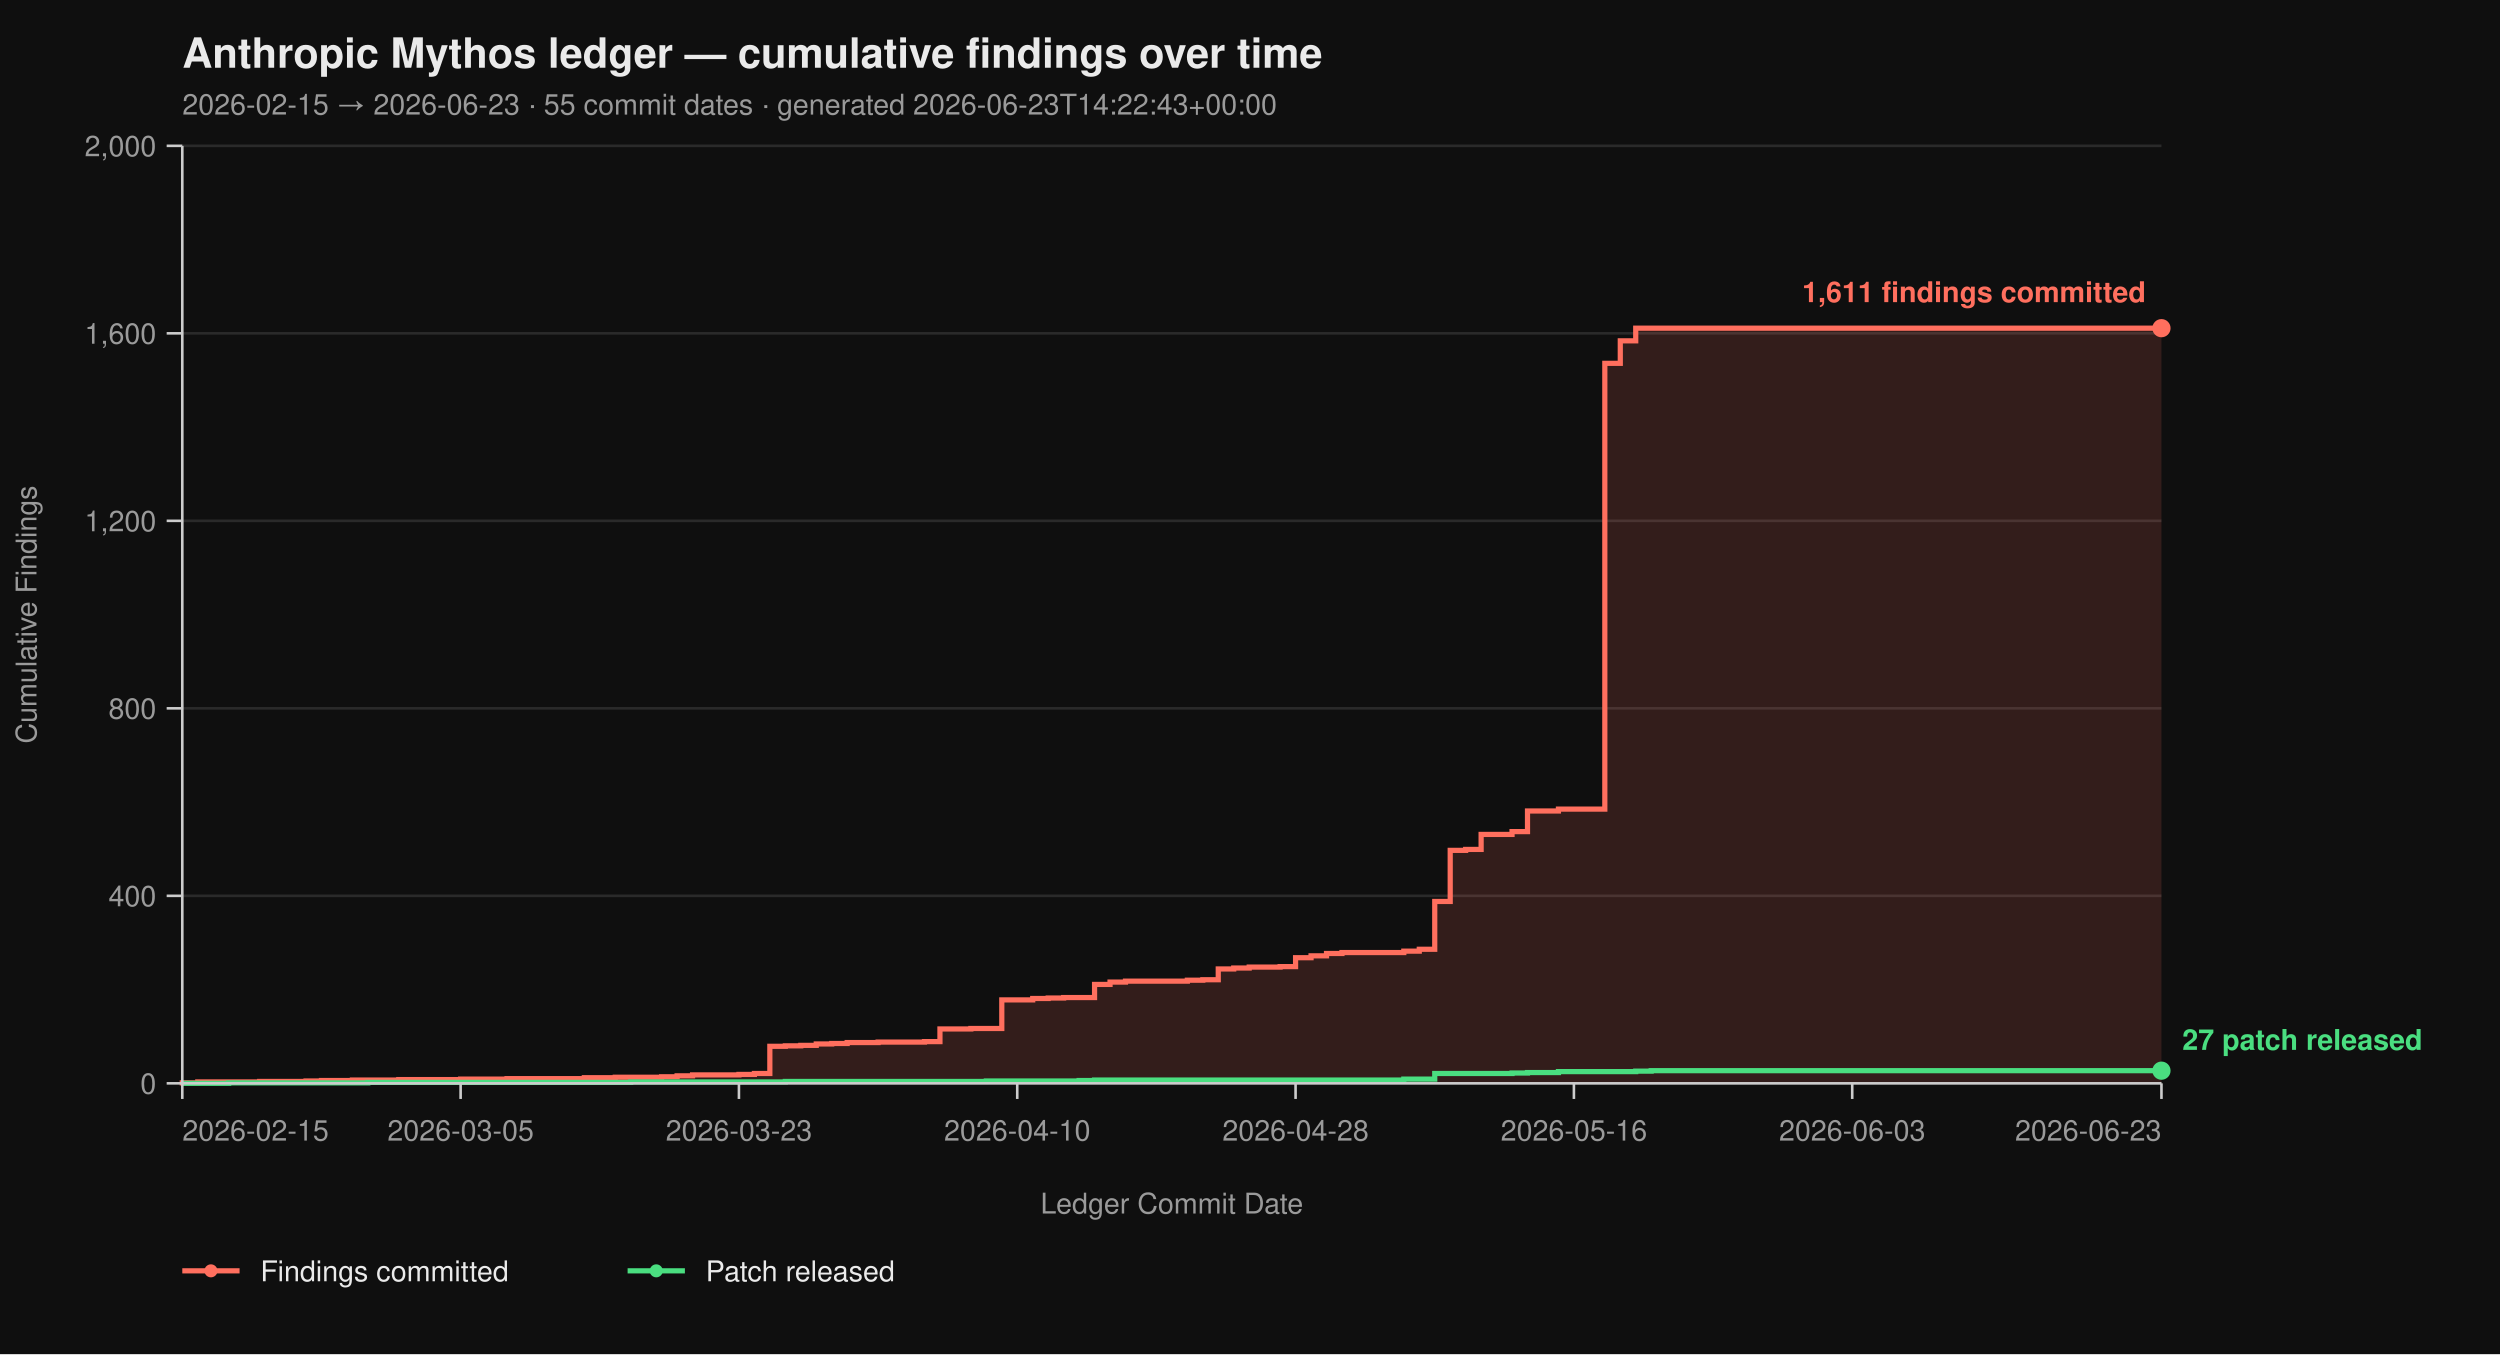
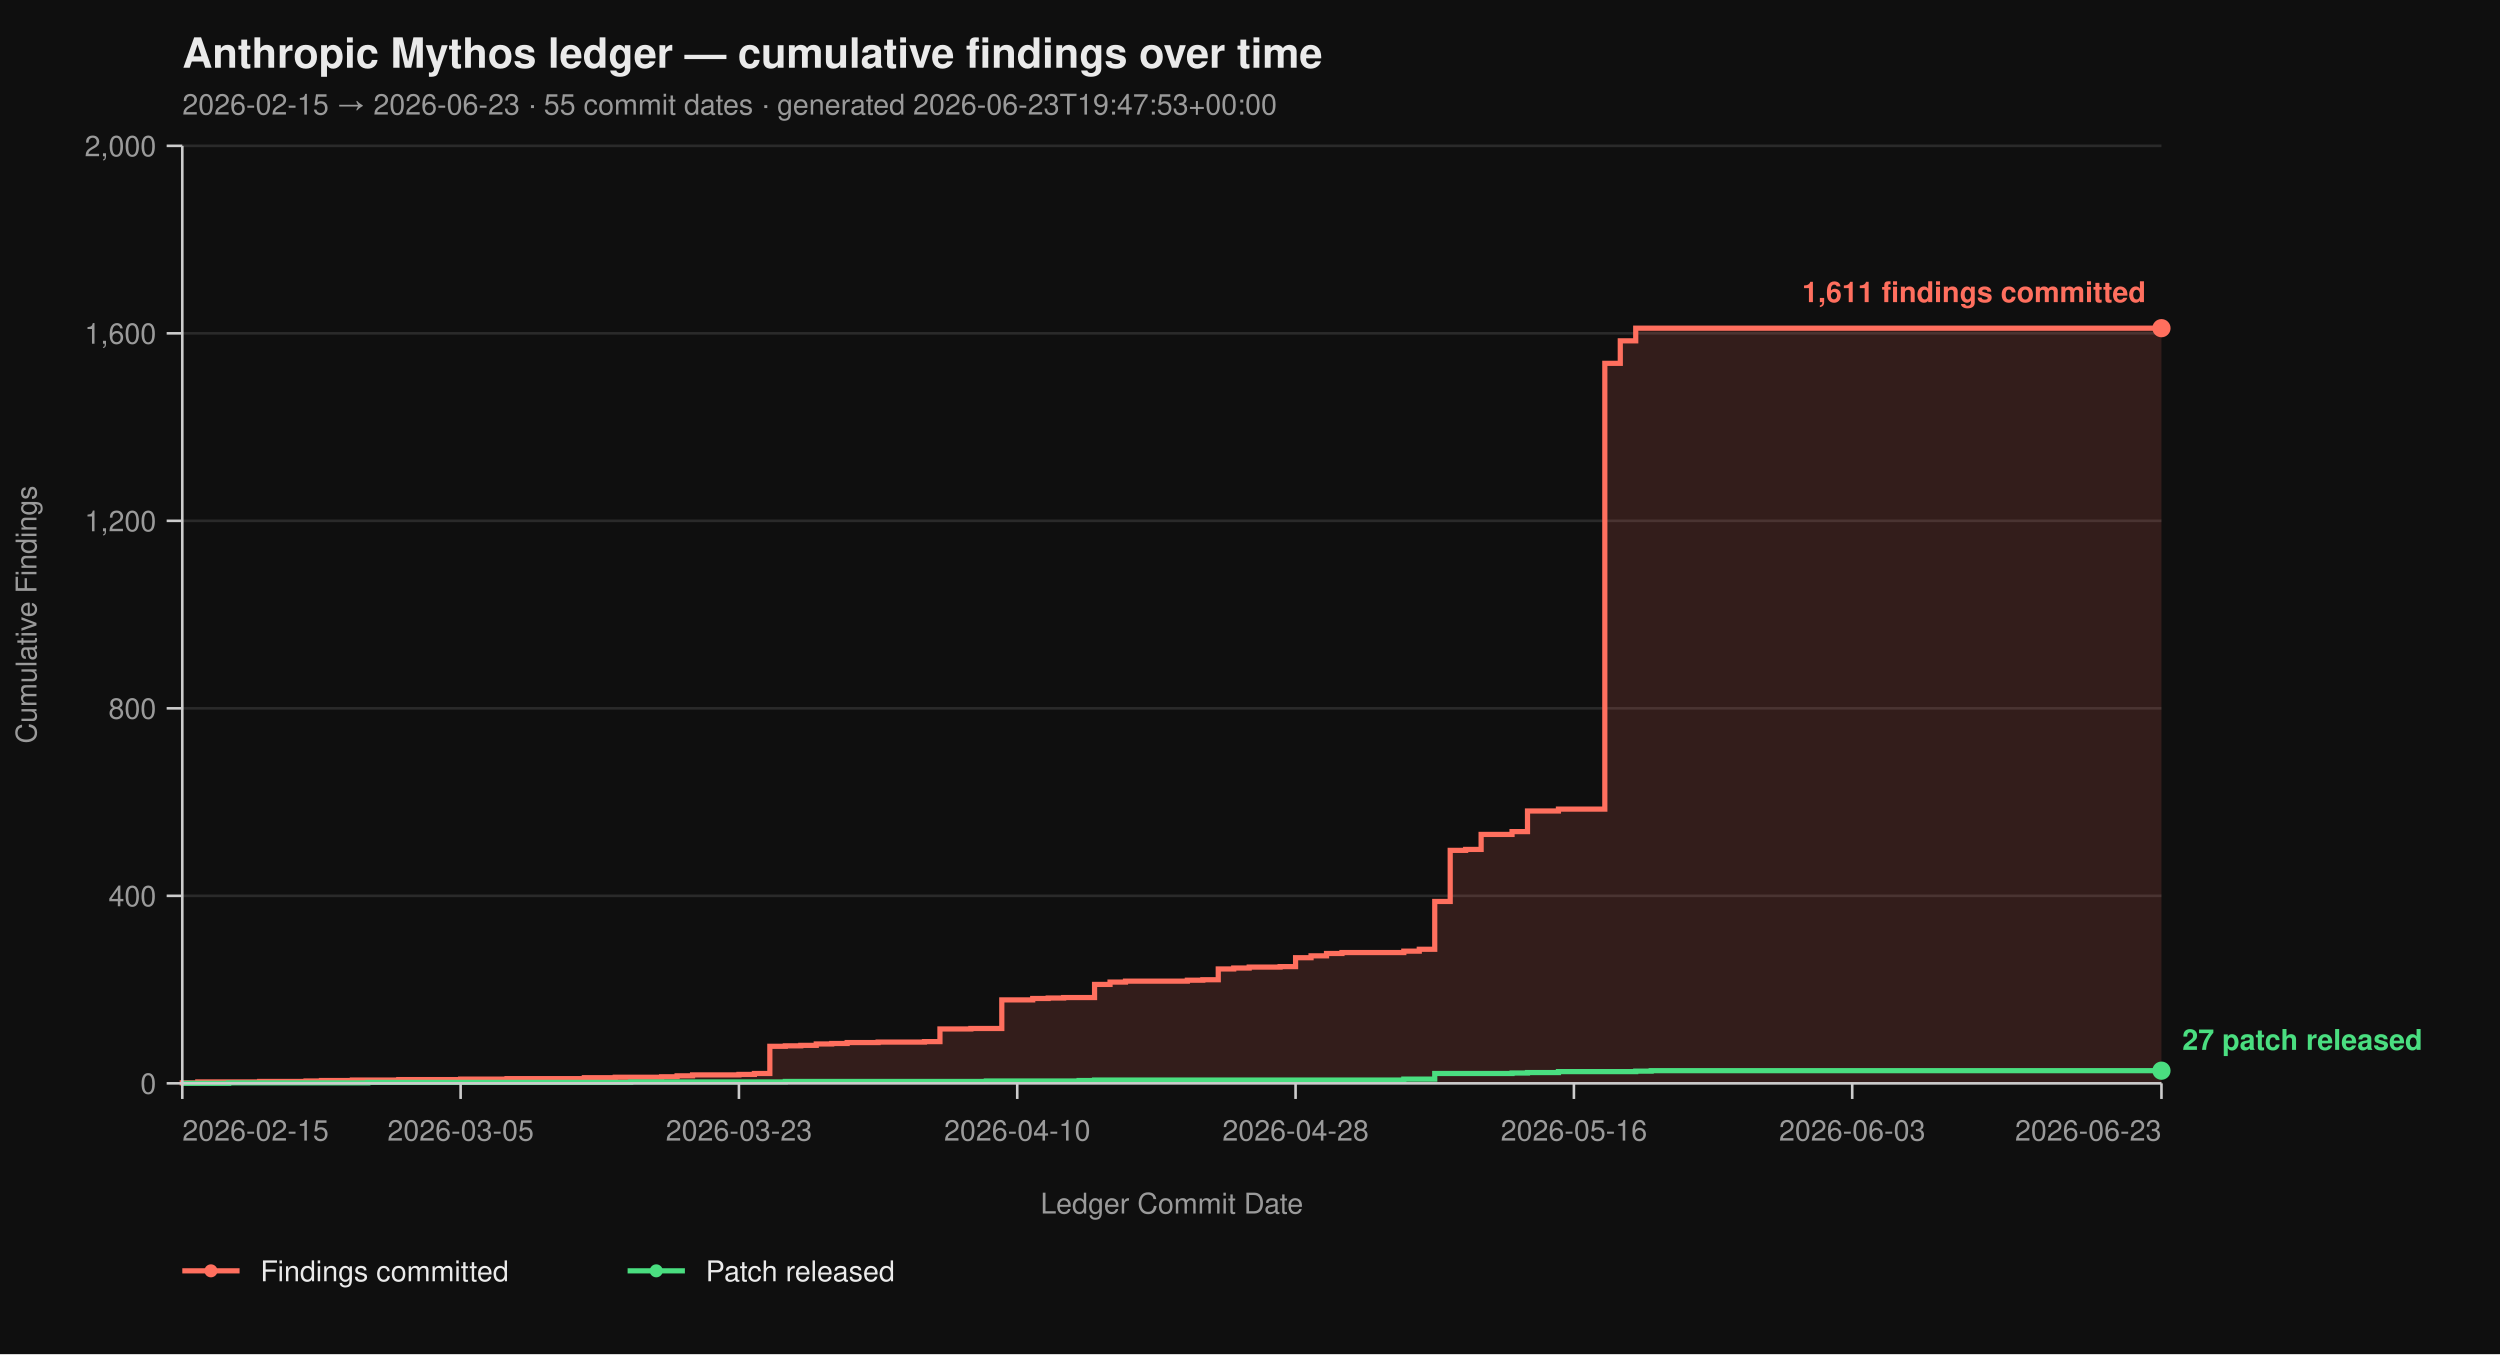
<svg xmlns="http://www.w3.org/2000/svg" viewBox="0 0 960 520" width="960" height="520" font-family="-apple-system, BlinkMacSystemFont, 'Segoe UI', Helvetica, Arial, sans-serif">
  <rect width="100%" height="100%" fill="#0f0f0f" />
  <text x="70" y="26" fill="#eaeaea" font-size="16" font-weight="700">Anthropic Mythos ledger — cumulative findings over time</text>
-   <text x="70" y="44" fill="#9a9a9a" font-size="11">2026-02-15 → 2026-06-23  ·  55 commit dates  ·  generated 2026-06-23T14:22:43+00:00</text>
+   <text x="70" y="44" fill="#9a9a9a" font-size="11">2026-02-15 → 2026-06-23  ·  55 commit dates  ·  generated 2026-06-23T19:47:53+00:00</text>
  <line x1="70" y1="416.00" x2="830" y2="416.00" stroke="#2a2a2a" stroke-width="1" />
  <line x1="70" y1="344.00" x2="830" y2="344.00" stroke="#2a2a2a" stroke-width="1" />
  <line x1="70" y1="272.00" x2="830" y2="272.00" stroke="#2a2a2a" stroke-width="1" />
  <line x1="70" y1="200.00" x2="830" y2="200.00" stroke="#2a2a2a" stroke-width="1" />
  <line x1="70" y1="128.00" x2="830" y2="128.00" stroke="#2a2a2a" stroke-width="1" />
  <line x1="70" y1="56.00" x2="830" y2="56.00" stroke="#2a2a2a" stroke-width="1" />
  <path d="M 70.00 416.00 L 70.00 416.00 L 70.00 415.82 L 75.94 415.82 L 75.94 415.46 L 99.69 415.46 L 99.69 415.28 L 117.50 415.28 L 117.50 415.10 L 123.44 415.10 L 123.44 414.92 L 135.31 414.92 L 135.31 414.74 L 153.12 414.74 L 153.12 414.56 L 176.88 414.56 L 176.88 414.38 L 194.69 414.38 L 194.69 414.20 L 224.38 414.20 L 224.38 413.84 L 236.25 413.84 L 236.25 413.66 L 254.06 413.66 L 254.06 413.48 L 260.00 413.48 L 260.00 413.12 L 265.94 413.12 L 265.94 412.76 L 283.75 412.76 L 283.75 412.58 L 289.69 412.58 L 289.69 412.22 L 295.62 412.22 L 295.62 401.78 L 301.56 401.78 L 301.56 401.60 L 307.50 401.60 L 307.50 401.42 L 313.44 401.42 L 313.44 400.88 L 319.38 400.88 L 319.38 400.70 L 325.31 400.70 L 325.31 400.34 L 337.19 400.34 L 337.19 400.16 L 355.00 400.16 L 355.00 399.98 L 360.94 399.98 L 360.94 395.12 L 372.81 395.12 L 372.81 394.94 L 384.69 394.94 L 384.69 383.96 L 396.56 383.96 L 396.56 383.42 L 402.50 383.42 L 402.50 383.24 L 408.44 383.24 L 408.44 383.06 L 420.31 383.06 L 420.31 378.02 L 426.25 378.02 L 426.25 377.12 L 432.19 377.12 L 432.19 376.76 L 455.94 376.76 L 455.94 376.40 L 461.88 376.40 L 461.88 376.22 L 467.81 376.22 L 467.81 372.08 L 473.75 372.08 L 473.75 371.72 L 479.69 371.72 L 479.69 371.36 L 491.56 371.36 L 491.56 371.18 L 497.50 371.18 L 497.50 367.76 L 503.44 367.76 L 503.44 367.04 L 509.38 367.04 L 509.38 366.14 L 515.31 366.14 L 515.31 365.78 L 539.06 365.78 L 539.06 365.24 L 545.00 365.24 L 545.00 364.52 L 550.94 364.52 L 550.94 346.16 L 556.88 346.16 L 556.88 326.54 L 562.81 326.54 L 562.81 326.18 L 568.75 326.18 L 568.75 320.42 L 580.62 320.42 L 580.62 319.34 L 586.56 319.34 L 586.56 311.42 L 598.44 311.42 L 598.44 310.70 L 616.25 310.70 L 616.25 139.52 L 622.19 139.52 L 622.19 130.88 L 628.12 130.88 L 628.12 126.02 L 830.00 126.02 L 830.00 416.00 Z" fill="#ff6f5e26" stroke="none" />
  <path d="M 70.00 416.00 L 70.00 416.00 L 70.00 415.82 L 75.94 415.82 L 75.94 415.46 L 99.69 415.46 L 99.69 415.28 L 117.50 415.28 L 117.50 415.10 L 123.44 415.10 L 123.44 414.92 L 135.31 414.92 L 135.31 414.74 L 153.12 414.74 L 153.12 414.56 L 176.88 414.56 L 176.88 414.38 L 194.69 414.38 L 194.69 414.20 L 224.38 414.20 L 224.38 413.84 L 236.25 413.84 L 236.25 413.66 L 254.06 413.66 L 254.06 413.48 L 260.00 413.48 L 260.00 413.12 L 265.94 413.12 L 265.94 412.76 L 283.75 412.76 L 283.75 412.58 L 289.69 412.58 L 289.69 412.22 L 295.62 412.22 L 295.62 401.78 L 301.56 401.78 L 301.56 401.60 L 307.50 401.60 L 307.50 401.42 L 313.44 401.42 L 313.44 400.88 L 319.38 400.88 L 319.38 400.70 L 325.31 400.70 L 325.31 400.34 L 337.19 400.34 L 337.19 400.16 L 355.00 400.16 L 355.00 399.98 L 360.94 399.98 L 360.94 395.12 L 372.81 395.12 L 372.81 394.94 L 384.69 394.94 L 384.69 383.96 L 396.56 383.96 L 396.56 383.42 L 402.50 383.42 L 402.50 383.24 L 408.44 383.24 L 408.44 383.06 L 420.31 383.06 L 420.31 378.02 L 426.25 378.02 L 426.25 377.12 L 432.19 377.12 L 432.19 376.76 L 455.94 376.76 L 455.94 376.40 L 461.88 376.40 L 461.88 376.22 L 467.81 376.22 L 467.81 372.08 L 473.75 372.08 L 473.75 371.72 L 479.69 371.72 L 479.69 371.36 L 491.56 371.36 L 491.56 371.18 L 497.50 371.18 L 497.50 367.76 L 503.44 367.76 L 503.44 367.04 L 509.38 367.04 L 509.38 366.14 L 515.31 366.14 L 515.31 365.78 L 539.06 365.78 L 539.06 365.24 L 545.00 365.24 L 545.00 364.52 L 550.94 364.52 L 550.94 346.16 L 556.88 346.16 L 556.88 326.54 L 562.81 326.54 L 562.81 326.18 L 568.75 326.18 L 568.75 320.42 L 580.62 320.42 L 580.62 319.34 L 586.56 319.34 L 586.56 311.42 L 598.44 311.42 L 598.44 310.70 L 616.25 310.70 L 616.25 139.52 L 622.19 139.52 L 622.19 130.88 L 628.12 130.88 L 628.12 126.02 L 830.00 126.02" fill="none" stroke="#ff6f5e" stroke-width="2" stroke-linejoin="miter" stroke-linecap="butt" />
  <path d="M 70.00 416.00 L 87.81 416.00 L 87.81 415.82 L 141.25 415.82 L 141.25 415.64 L 242.19 415.64 L 242.19 415.46 L 301.56 415.46 L 301.56 415.28 L 378.75 415.28 L 378.75 415.10 L 414.38 415.10 L 414.38 414.92 L 420.31 414.92 L 420.31 414.74 L 539.06 414.74 L 539.06 414.38 L 550.94 414.38 L 550.94 412.22 L 580.62 412.22 L 580.62 412.04 L 586.56 412.04 L 586.56 411.86 L 598.44 411.86 L 598.44 411.50 L 628.12 411.50 L 628.12 411.32 L 634.06 411.32 L 634.06 411.14 L 830.00 411.14" fill="none" stroke="#4ade80" stroke-width="2" stroke-linejoin="miter" stroke-linecap="butt" />
  <line x1="70" y1="56" x2="70" y2="416" stroke="#cccccc" stroke-width="1" />
  <line x1="70" y1="416" x2="830" y2="416" stroke="#cccccc" stroke-width="1" />
  <line x1="64" y1="416.00" x2="70" y2="416.00" stroke="#cccccc" stroke-width="1" />
  <line x1="64" y1="344.00" x2="70" y2="344.00" stroke="#cccccc" stroke-width="1" />
  <line x1="64" y1="272.00" x2="70" y2="272.00" stroke="#cccccc" stroke-width="1" />
  <line x1="64" y1="200.00" x2="70" y2="200.00" stroke="#cccccc" stroke-width="1" />
  <line x1="64" y1="128.00" x2="70" y2="128.00" stroke="#cccccc" stroke-width="1" />
  <line x1="64" y1="56.00" x2="70" y2="56.00" stroke="#cccccc" stroke-width="1" />
  <text x="60" y="420.00" text-anchor="end" fill="#9a9a9a" font-size="11">0</text>
  <text x="60" y="348.00" text-anchor="end" fill="#9a9a9a" font-size="11">400</text>
  <text x="60" y="276.00" text-anchor="end" fill="#9a9a9a" font-size="11">800</text>
  <text x="60" y="204.00" text-anchor="end" fill="#9a9a9a" font-size="11">1,200</text>
  <text x="60" y="132.00" text-anchor="end" fill="#9a9a9a" font-size="11">1,600</text>
  <text x="60" y="60.00" text-anchor="end" fill="#9a9a9a" font-size="11">2,000</text>
  <text x="14" y="236.00" fill="#9a9a9a" font-size="11" transform="rotate(-90 14 236.00)" text-anchor="middle">Cumulative Findings</text>
  <line x1="70.00" y1="416" x2="70.00" y2="422" stroke="#cccccc" stroke-width="1" />
  <line x1="176.88" y1="416" x2="176.88" y2="422" stroke="#cccccc" stroke-width="1" />
  <line x1="283.75" y1="416" x2="283.75" y2="422" stroke="#cccccc" stroke-width="1" />
  <line x1="390.62" y1="416" x2="390.62" y2="422" stroke="#cccccc" stroke-width="1" />
  <line x1="497.50" y1="416" x2="497.50" y2="422" stroke="#cccccc" stroke-width="1" />
  <line x1="604.38" y1="416" x2="604.38" y2="422" stroke="#cccccc" stroke-width="1" />
  <line x1="711.25" y1="416" x2="711.25" y2="422" stroke="#cccccc" stroke-width="1" />
  <line x1="830.00" y1="416" x2="830.00" y2="422" stroke="#cccccc" stroke-width="1" />
  <text x="70.00" y="438" text-anchor="start" fill="#9a9a9a" font-size="11">2026-02-15</text>
  <text x="176.88" y="438" text-anchor="middle" fill="#9a9a9a" font-size="11">2026-03-05</text>
  <text x="283.75" y="438" text-anchor="middle" fill="#9a9a9a" font-size="11">2026-03-23</text>
  <text x="390.62" y="438" text-anchor="middle" fill="#9a9a9a" font-size="11">2026-04-10</text>
  <text x="497.50" y="438" text-anchor="middle" fill="#9a9a9a" font-size="11">2026-04-28</text>
  <text x="604.38" y="438" text-anchor="middle" fill="#9a9a9a" font-size="11">2026-05-16</text>
  <text x="711.25" y="438" text-anchor="middle" fill="#9a9a9a" font-size="11">2026-06-03</text>
  <text x="830.00" y="438" text-anchor="end" fill="#9a9a9a" font-size="11">2026-06-23</text>
  <text x="450.00" y="466" fill="#9a9a9a" font-size="11" text-anchor="middle">Ledger Commit Date</text>
  <circle cx="830.00" cy="126.02" r="3.5" fill="#ff6f5e" />
  <text x="824.00" y="116.02" text-anchor="end" fill="#ff6f5e" font-size="11" font-weight="600">1,611 findings committed</text>
  <circle cx="830.00" cy="411.14" r="3.5" fill="#4ade80" />
  <text x="838.00" y="403.14" text-anchor="start" fill="#4ade80" font-size="11" font-weight="600">27 patch released</text>
  <line x1="70" y1="488" x2="92" y2="488" stroke="#ff6f5e" stroke-width="2" />
  <circle cx="81" cy="488" r="2.5" fill="#ff6f5e" />
  <text x="100" y="492" fill="#eaeaea" font-size="11">Findings committed</text>
  <line x1="241.0" y1="488" x2="263.0" y2="488" stroke="#4ade80" stroke-width="2" />
  <circle cx="252.0" cy="488" r="2.5" fill="#4ade80" />
  <text x="271.0" y="492" fill="#eaeaea" font-size="11">Patch released</text>
</svg>
